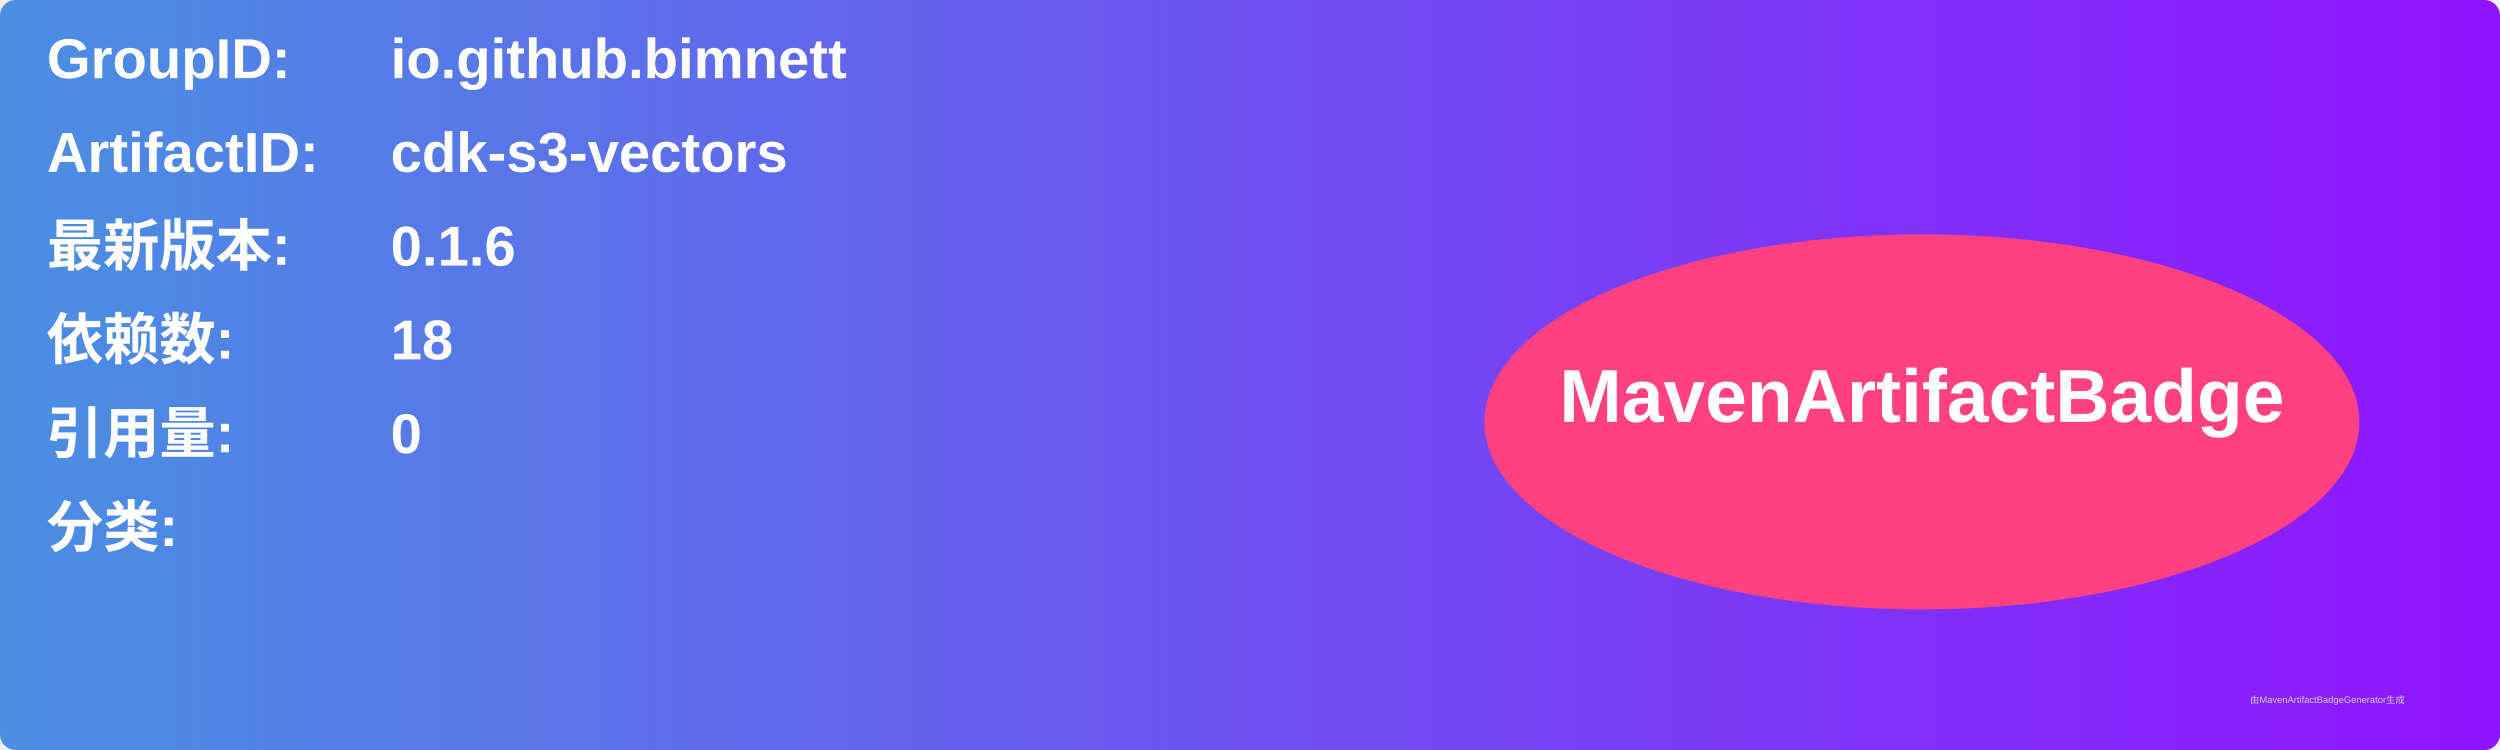
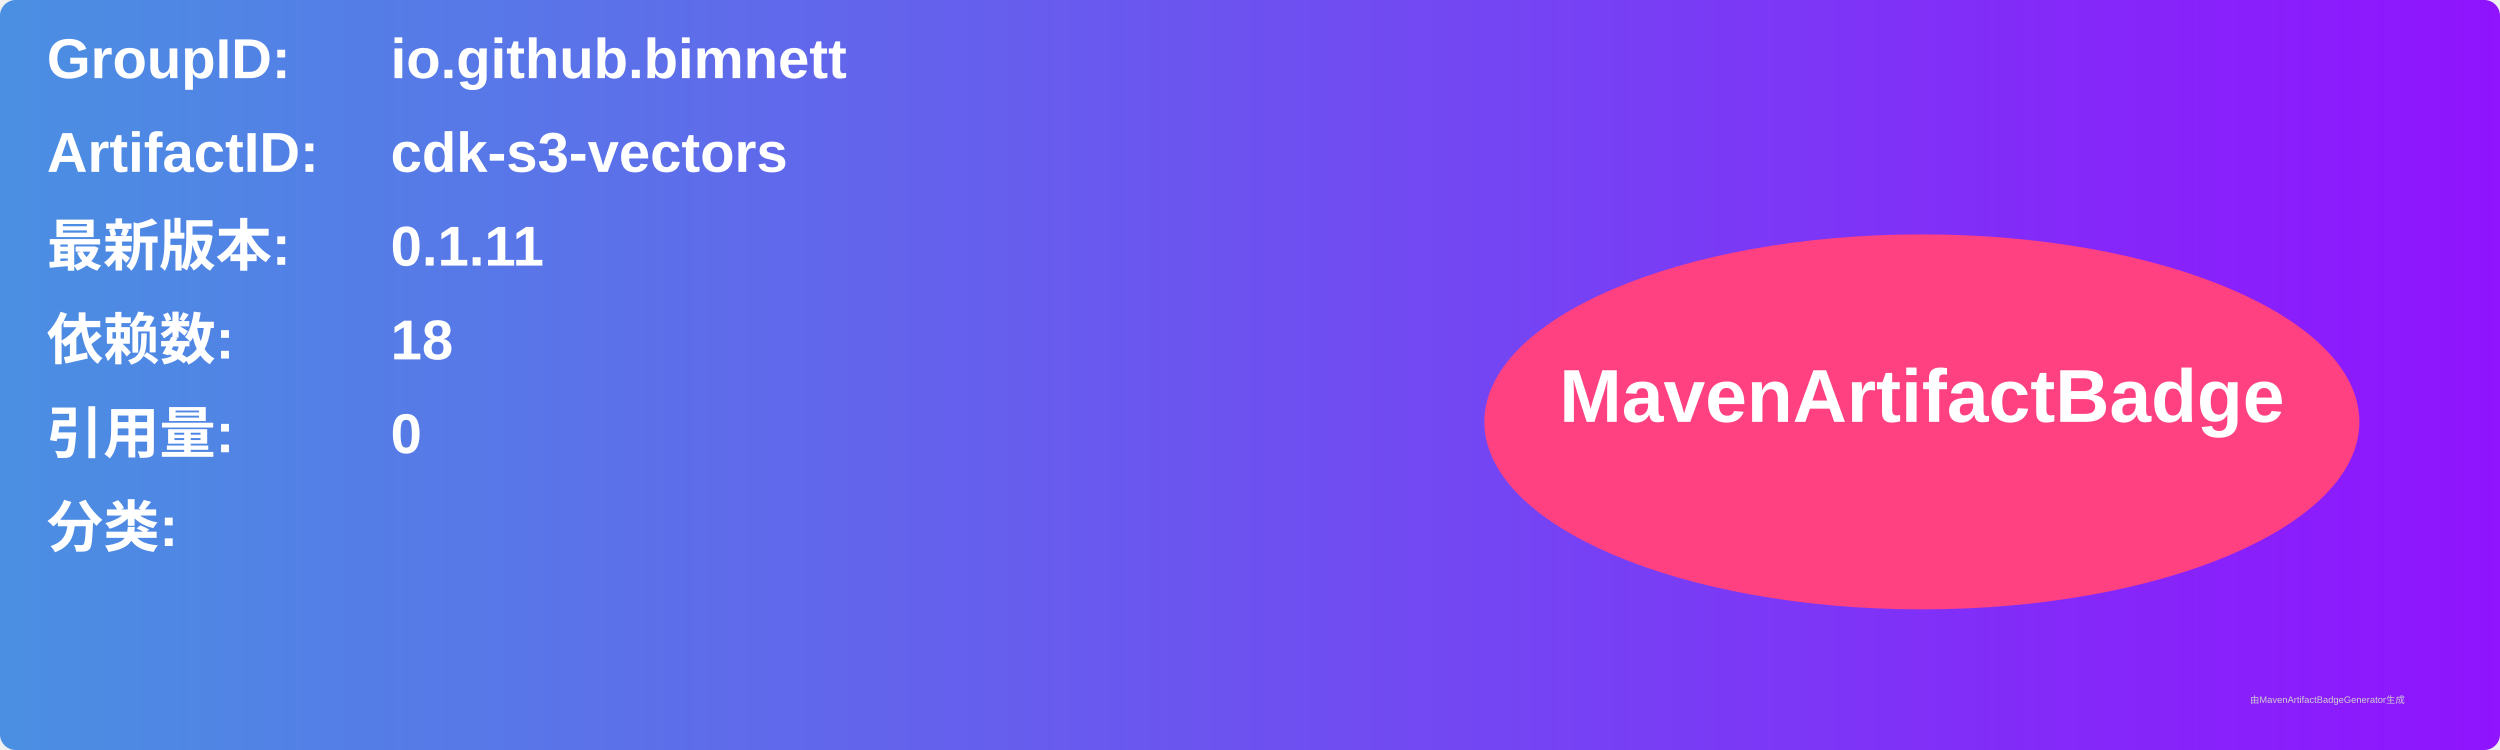
<svg xmlns="http://www.w3.org/2000/svg" width="800" height="240" viewBox="0 0 800 240">
  <linearGradient id="grad" x1="0%" y1="0%" x2="100%" y2="0%">
    <stop offset="0%" stop-color="#4a90e2" />
    <stop offset="100%" stop-color="#9013fe" />
  </linearGradient>
  <rect width="100%" height="100%" rx="5" ry="5" fill="url(#grad)" />
  <g transform="translate(15, 15)">
    <text x="0" y="10" font-family="Arial" font-size="18" fill="white" font-weight="bold" width="260">GroupID:</text>
    <text x="110" y="10" font-family="Arial" font-size="18" fill="white" font-weight="bold" width="460">io.github.bimnett</text>
    <text x="0" y="40" font-family="Arial" font-size="18" fill="white" font-weight="bold" width="260">ArtifactID:</text>
    <text x="110" y="40" font-family="Arial" font-size="18" fill="white" font-weight="bold" width="460">cdk-s3-vectors</text>
    <text x="0" y="70" font-family="Arial" font-size="18" fill="white" font-weight="bold">最新版本:</text>
    <text x="110" y="70" font-family="Arial" font-size="18" fill="white" font-weight="bold">
-       <tspan font-weight="bold">0.1.6</tspan>
+       <tspan font-weight="bold">0.1.11</tspan>
    </text>
    <text x="0" y="100" font-family="Arial" font-size="18" fill="white" font-weight="bold">依赖数: </text>
    <text x="110" y="100" font-family="Arial" font-size="18" fill="white">
      <tspan font-weight="bold">18</tspan>
    </text>
    <text x="0" y="130" font-family="Arial" font-size="18" fill="white" font-weight="bold">引用量: </text>
    <text x="110" y="130" font-family="Arial" font-size="18" fill="white">
      <tspan font-weight="bold">0</tspan>
    </text>
    <text x="0" y="160" font-family="Arial" font-size="18" fill="white" font-weight="bold">分类:</text>
    <text x="10" y="190" font-family="Arial" font-size="10" fill="white">
      <tspan font-weight="bold" />
    </text>
    <ellipse cx="600" cy="120" rx="140" ry="60" fill="#ff4081" />
    <text x="600" y="120" text-anchor="middle" font-family="Arial" font-size="24" fill="white" font-weight="bold">MavenArtifactBadge</text>
  </g>
  <text x="720" y="225" font-family="Arial" font-size="3" fill="#d0d0d0">由MavenArtifactBadgeGenerator生成</text>
</svg>
